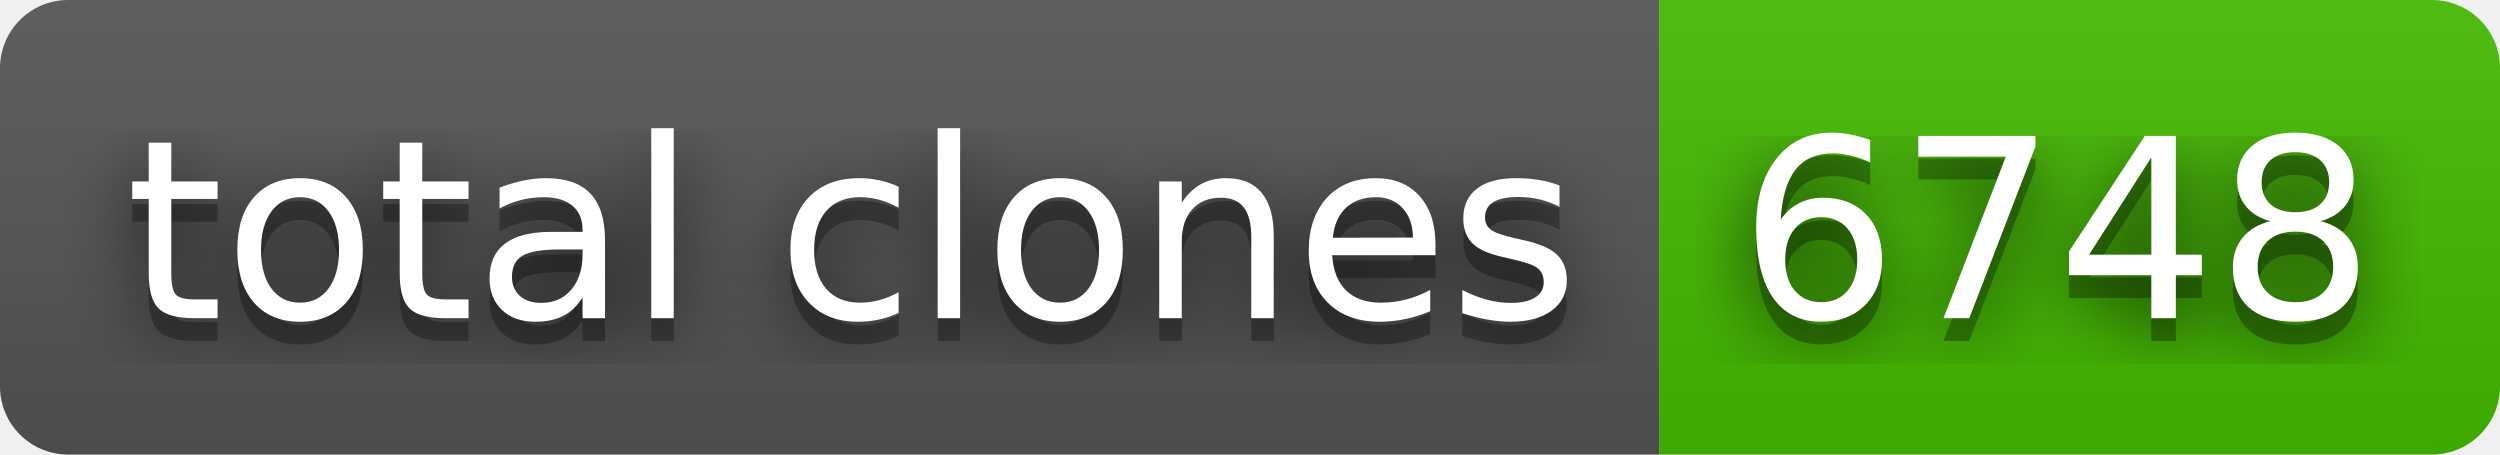
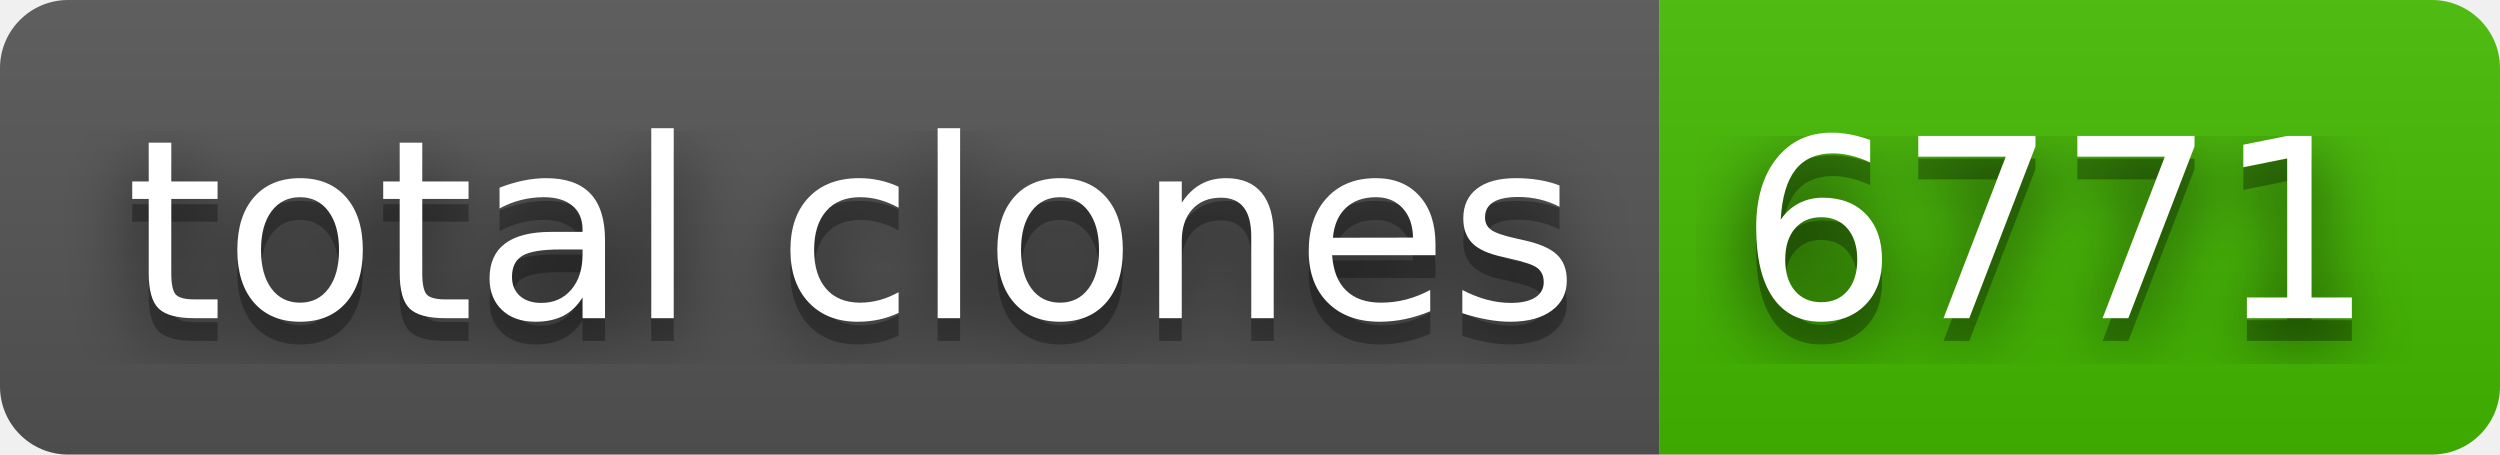
- <svg xmlns="http://www.w3.org/2000/svg" width="110" height="20" role="img" aria-label="total clones: 6748">
+ <svg xmlns="http://www.w3.org/2000/svg" width="110" height="20" role="img" aria-label="total clones: 6771">
  <filter id="blur">
    <feGaussianBlur in="SourceGraphic" stdDeviation="16" />
  </filter>
  <linearGradient id="s" x2="0" y2="100%">
    <stop offset="0" stop-color="#bbb" stop-opacity=".1" />
    <stop offset="1" stop-opacity=".1" />
  </linearGradient>
  <clipPath id="r">
    <rect width="110" height="20" rx="3" fill="#fff" />
  </clipPath>
  <g clip-path="url(#r)">
    <rect width="73" height="20" fill="#555" />
    <rect x="73" width="37" height="20" fill="#4b0" />
    <rect width="110" height="20" fill="url(#s)" />
  </g>
  <g fill="#fff" text-anchor="middle" font-family="Verdana,Geneva,DejaVu Sans,sans-serif" text-rendering="geometricPrecision" font-size="110">
    <text aria-hidden="true" x="375" y="150" fill="#010101" fill-opacity=".80" filter="url(#blur)" transform="scale(.1)" textLength="630">total clones</text>
    <text aria-hidden="true" x="375" y="150" fill="#010101" fill-opacity=".3" transform="scale(.1)" textLength="630">total clones</text>
    <text x="375" y="140" transform="scale(.1)" fill="#fff" textLength="630">total clones</text>
-     <text aria-hidden="true" x="905" y="150" fill="#010101" fill-opacity=".80" filter="url(#blur)" transform="scale(.1)" textLength="270">6748</text>
-     <text aria-hidden="true" x="905" y="150" fill="#010101" fill-opacity=".3" transform="scale(.1)" textLength="270">6748</text>
-     <text x="905" y="140" transform="scale(.1)" fill="#fff" textLength="270">6748</text>
+     <text aria-hidden="true" x="905" y="150" fill="#010101" fill-opacity=".80" filter="url(#blur)" transform="scale(.1)" textLength="270">6771</text>
+     <text aria-hidden="true" x="905" y="150" fill="#010101" fill-opacity=".3" transform="scale(.1)" textLength="270">6771</text>
+     <text x="905" y="140" transform="scale(.1)" fill="#fff" textLength="270">6771</text>
  </g>
</svg>
